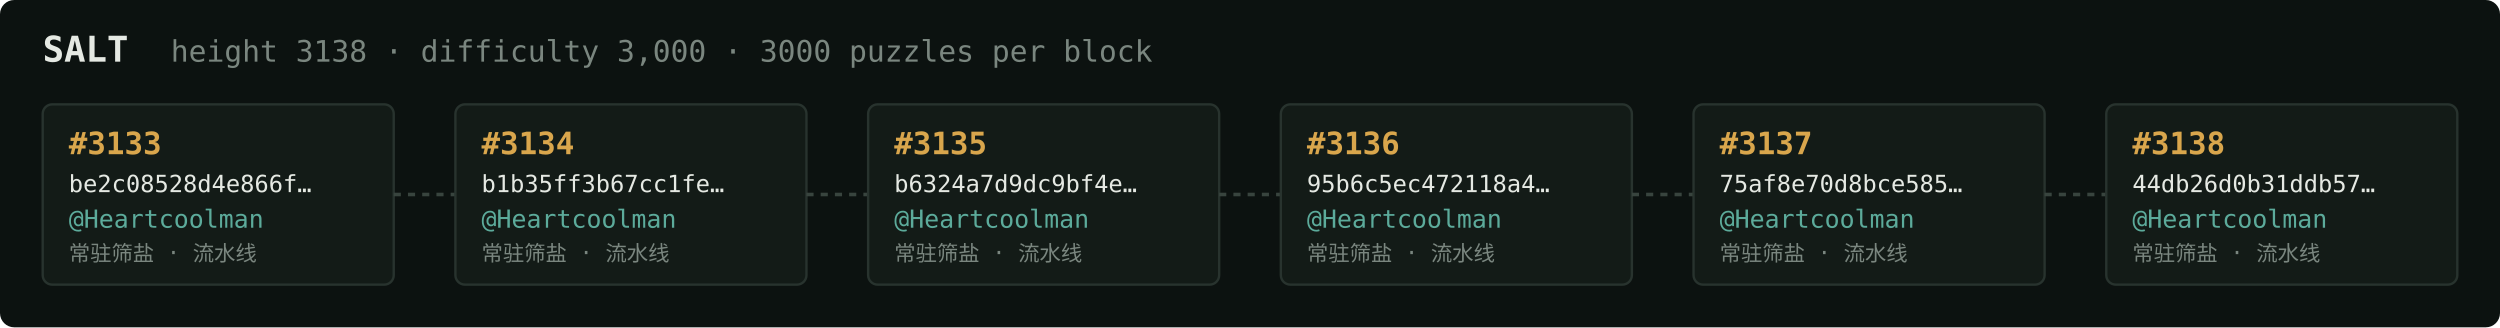
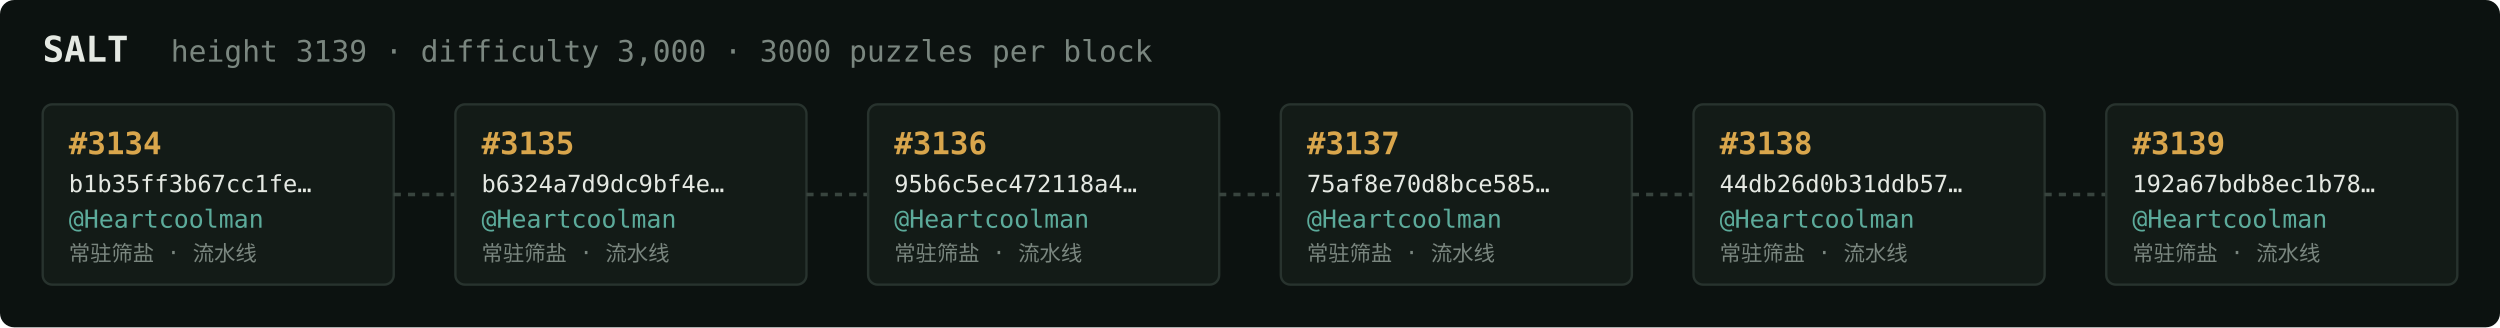
<svg xmlns="http://www.w3.org/2000/svg" width="1054" height="138" viewBox="0 0 1054 138" font-family="ui-monospace,SFMono-Regular,Menlo,monospace">
  <rect fill="#0c1210" width="1054" height="138" rx="6" />
  <text x="18" y="26" fill="#e5e9e3" font-size="15" font-weight="700">SALT</text>
-   <text x="72" y="26" fill="#7a867f" font-size="12.5">height 3138 · difficulty 3,000 · 3000 puzzles per block</text>
+   <text x="72" y="26" fill="#7a867f" font-size="12.5">height 3139 · difficulty 3,000 · 3000 puzzles per block</text>
  <rect x="18" y="44" width="148" height="76" rx="4" fill="#131b17" stroke="#28332e" stroke-width="1" />
-   <text x="29" y="65" fill="#d9a64c" font-size="13" font-weight="700">#3133</text>
-   <text x="29" y="81" fill="#e5e9e3" font-size="10">be2c08528d4e866f…</text>
+   <text x="29" y="65" fill="#d9a64c" font-size="13" font-weight="700">#3134</text>
+   <text x="29" y="81" fill="#e5e9e3" font-size="10">b1b35ff3b67cc1fe…</text>
  <text x="29" y="96" fill="#5cab9b" font-size="10.5">@Heartcoolman</text>
  <text x="29" y="110" fill="#7a867f" font-size="9">常驻筛盐 · 流水线</text>
  <line x1="166" y1="82.0" x2="192" y2="82.0" stroke="#38443e" stroke-width="1.5" stroke-dasharray="3 3" />
  <rect x="192" y="44" width="148" height="76" rx="4" fill="#131b17" stroke="#28332e" stroke-width="1" />
-   <text x="203" y="65" fill="#d9a64c" font-size="13" font-weight="700">#3134</text>
-   <text x="203" y="81" fill="#e5e9e3" font-size="10">b1b35ff3b67cc1fe…</text>
+   <text x="203" y="65" fill="#d9a64c" font-size="13" font-weight="700">#3135</text>
+   <text x="203" y="81" fill="#e5e9e3" font-size="10">b6324a7d9dc9bf4e…</text>
  <text x="203" y="96" fill="#5cab9b" font-size="10.5">@Heartcoolman</text>
  <text x="203" y="110" fill="#7a867f" font-size="9">常驻筛盐 · 流水线</text>
  <line x1="340" y1="82.0" x2="366" y2="82.0" stroke="#38443e" stroke-width="1.5" stroke-dasharray="3 3" />
  <rect x="366" y="44" width="148" height="76" rx="4" fill="#131b17" stroke="#28332e" stroke-width="1" />
-   <text x="377" y="65" fill="#d9a64c" font-size="13" font-weight="700">#3135</text>
-   <text x="377" y="81" fill="#e5e9e3" font-size="10">b6324a7d9dc9bf4e…</text>
+   <text x="377" y="65" fill="#d9a64c" font-size="13" font-weight="700">#3136</text>
+   <text x="377" y="81" fill="#e5e9e3" font-size="10">95b6c5ec472118a4…</text>
  <text x="377" y="96" fill="#5cab9b" font-size="10.5">@Heartcoolman</text>
  <text x="377" y="110" fill="#7a867f" font-size="9">常驻筛盐 · 流水线</text>
  <line x1="514" y1="82.0" x2="540" y2="82.0" stroke="#38443e" stroke-width="1.5" stroke-dasharray="3 3" />
  <rect x="540" y="44" width="148" height="76" rx="4" fill="#131b17" stroke="#28332e" stroke-width="1" />
-   <text x="551" y="65" fill="#d9a64c" font-size="13" font-weight="700">#3136</text>
-   <text x="551" y="81" fill="#e5e9e3" font-size="10">95b6c5ec472118a4…</text>
+   <text x="551" y="65" fill="#d9a64c" font-size="13" font-weight="700">#3137</text>
+   <text x="551" y="81" fill="#e5e9e3" font-size="10">75af8e70d8bce585…</text>
  <text x="551" y="96" fill="#5cab9b" font-size="10.5">@Heartcoolman</text>
  <text x="551" y="110" fill="#7a867f" font-size="9">常驻筛盐 · 流水线</text>
  <line x1="688" y1="82.0" x2="714" y2="82.0" stroke="#38443e" stroke-width="1.5" stroke-dasharray="3 3" />
  <rect x="714" y="44" width="148" height="76" rx="4" fill="#131b17" stroke="#28332e" stroke-width="1" />
-   <text x="725" y="65" fill="#d9a64c" font-size="13" font-weight="700">#3137</text>
-   <text x="725" y="81" fill="#e5e9e3" font-size="10">75af8e70d8bce585…</text>
+   <text x="725" y="65" fill="#d9a64c" font-size="13" font-weight="700">#3138</text>
+   <text x="725" y="81" fill="#e5e9e3" font-size="10">44db26d0b31ddb57…</text>
  <text x="725" y="96" fill="#5cab9b" font-size="10.5">@Heartcoolman</text>
  <text x="725" y="110" fill="#7a867f" font-size="9">常驻筛盐 · 流水线</text>
  <line x1="862" y1="82.0" x2="888" y2="82.0" stroke="#38443e" stroke-width="1.5" stroke-dasharray="3 3" />
  <rect x="888" y="44" width="148" height="76" rx="4" fill="#131b17" stroke="#28332e" stroke-width="1" />
-   <text x="899" y="65" fill="#d9a64c" font-size="13" font-weight="700">#3138</text>
-   <text x="899" y="81" fill="#e5e9e3" font-size="10">44db26d0b31ddb57…</text>
+   <text x="899" y="65" fill="#d9a64c" font-size="13" font-weight="700">#3139</text>
+   <text x="899" y="81" fill="#e5e9e3" font-size="10">192a67bdb8ec1b78…</text>
  <text x="899" y="96" fill="#5cab9b" font-size="10.5">@Heartcoolman</text>
  <text x="899" y="110" fill="#7a867f" font-size="9">常驻筛盐 · 流水线</text>
</svg>
